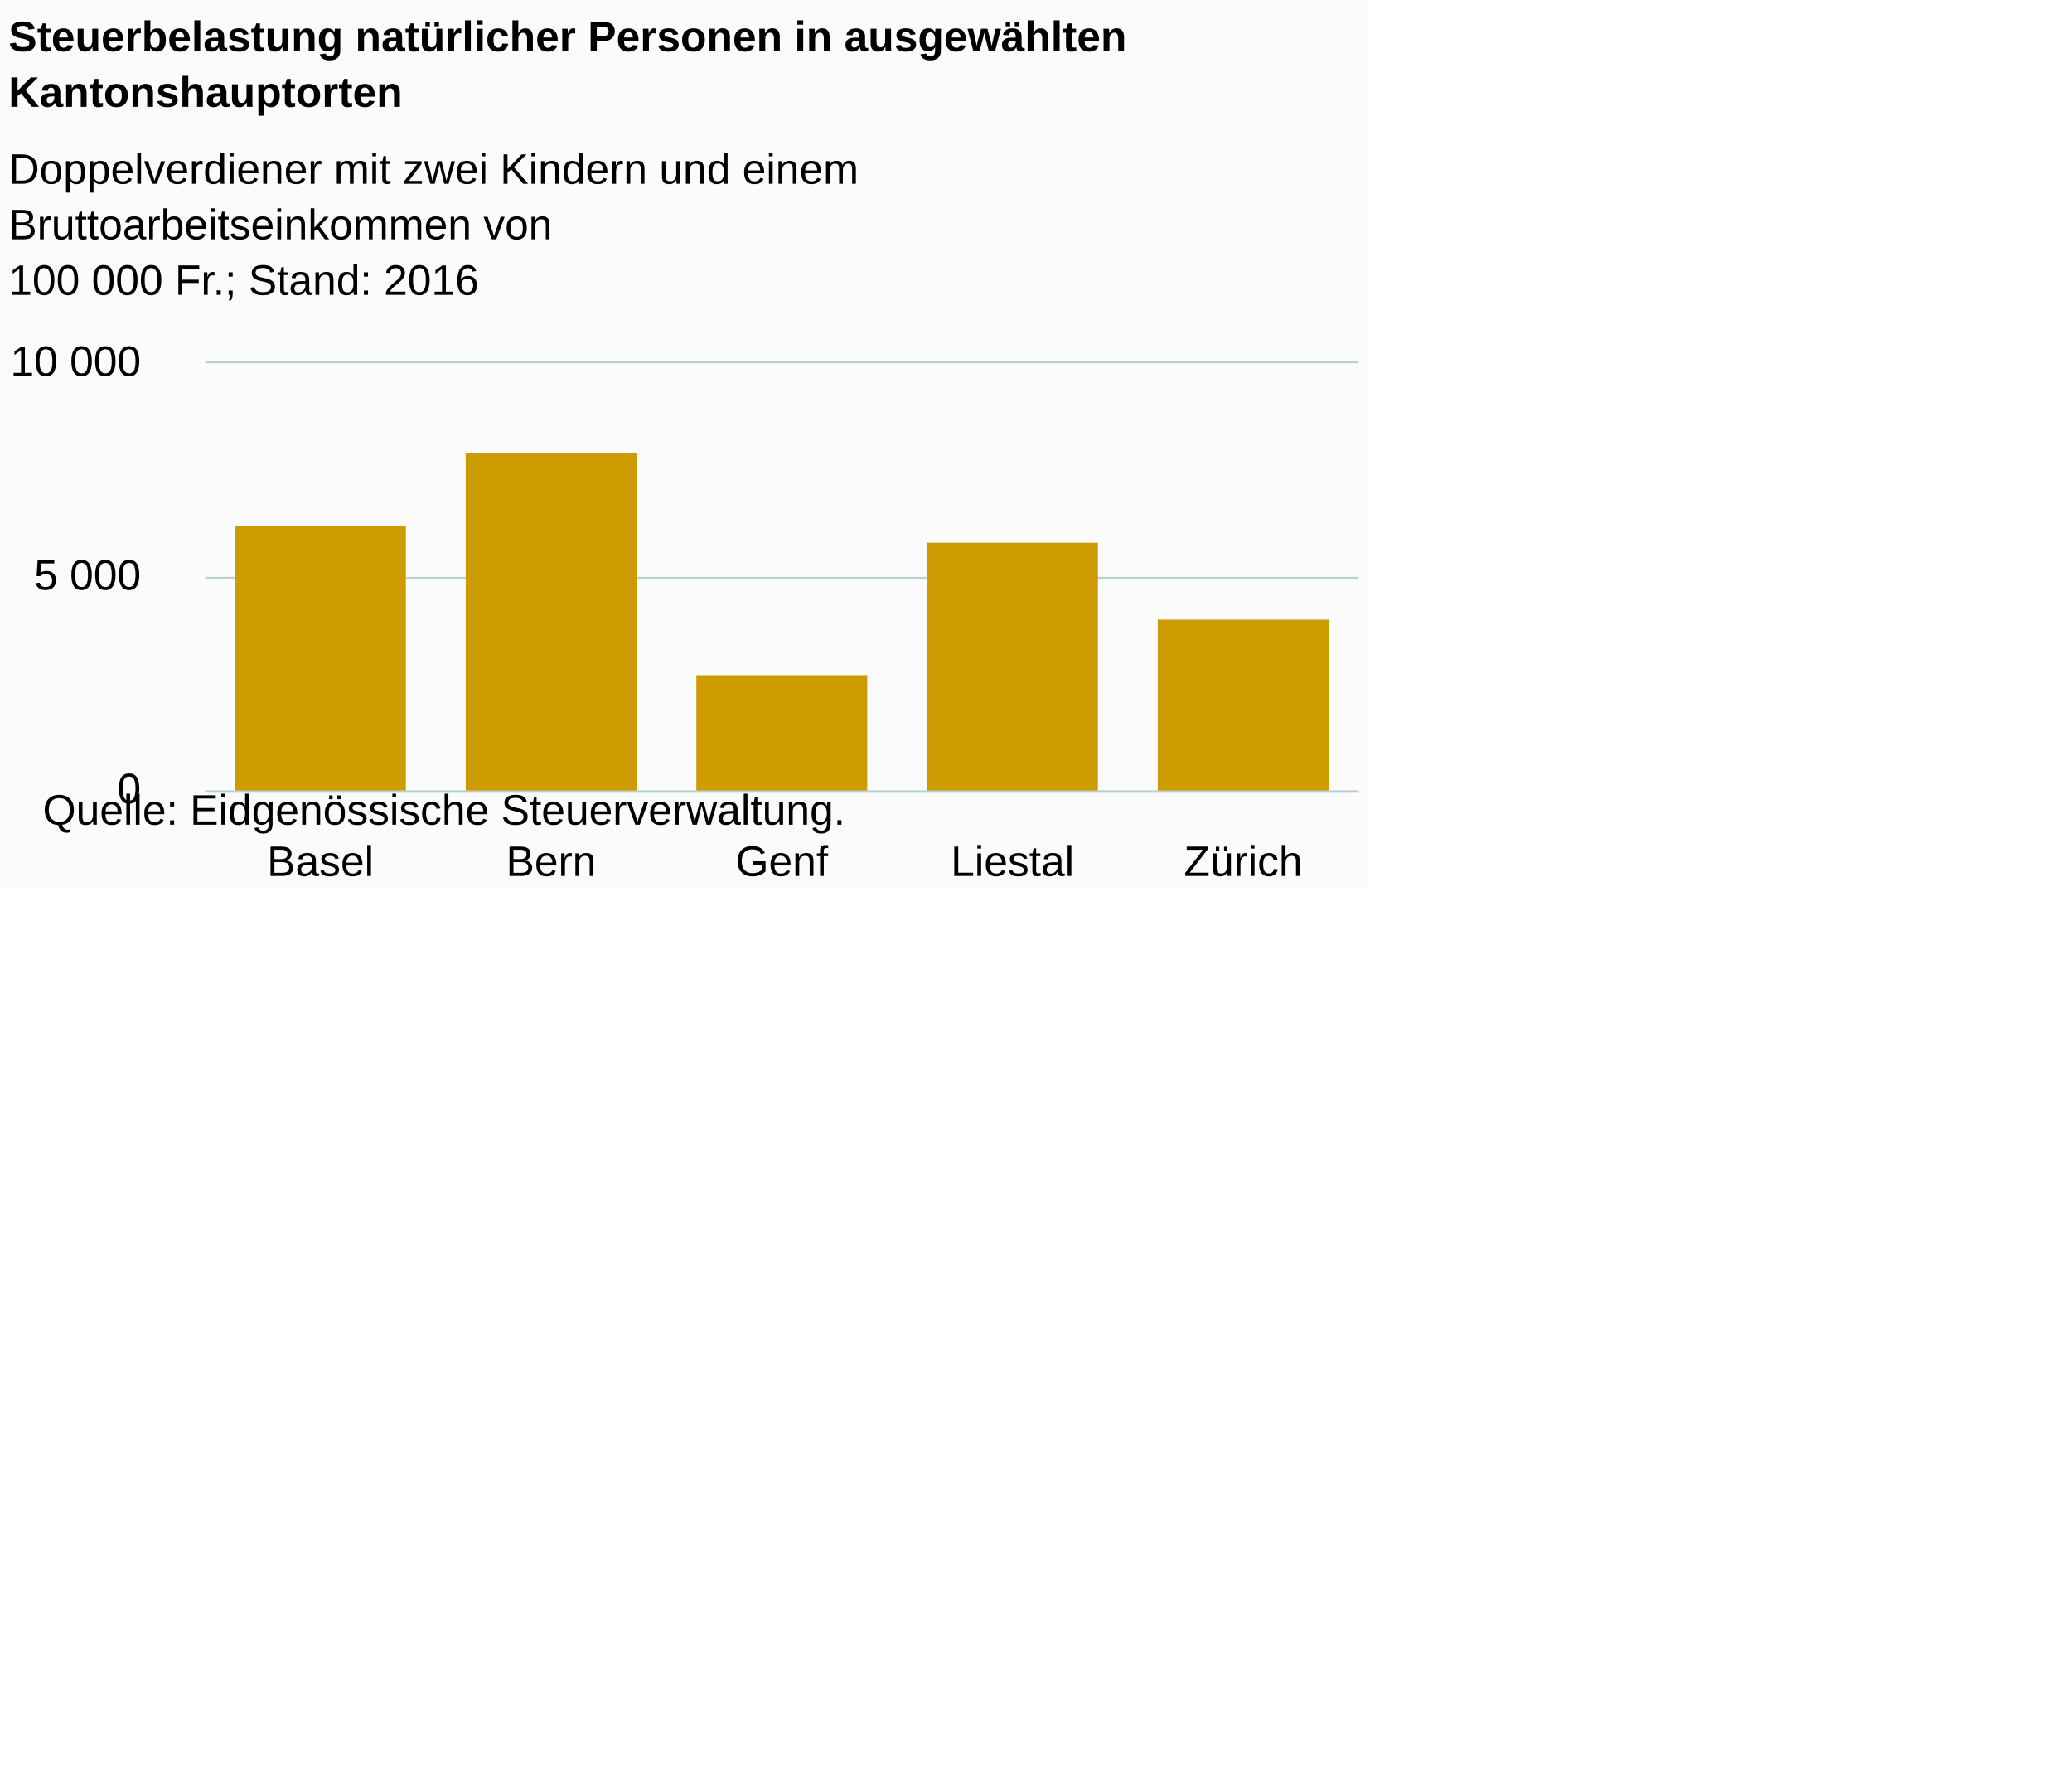
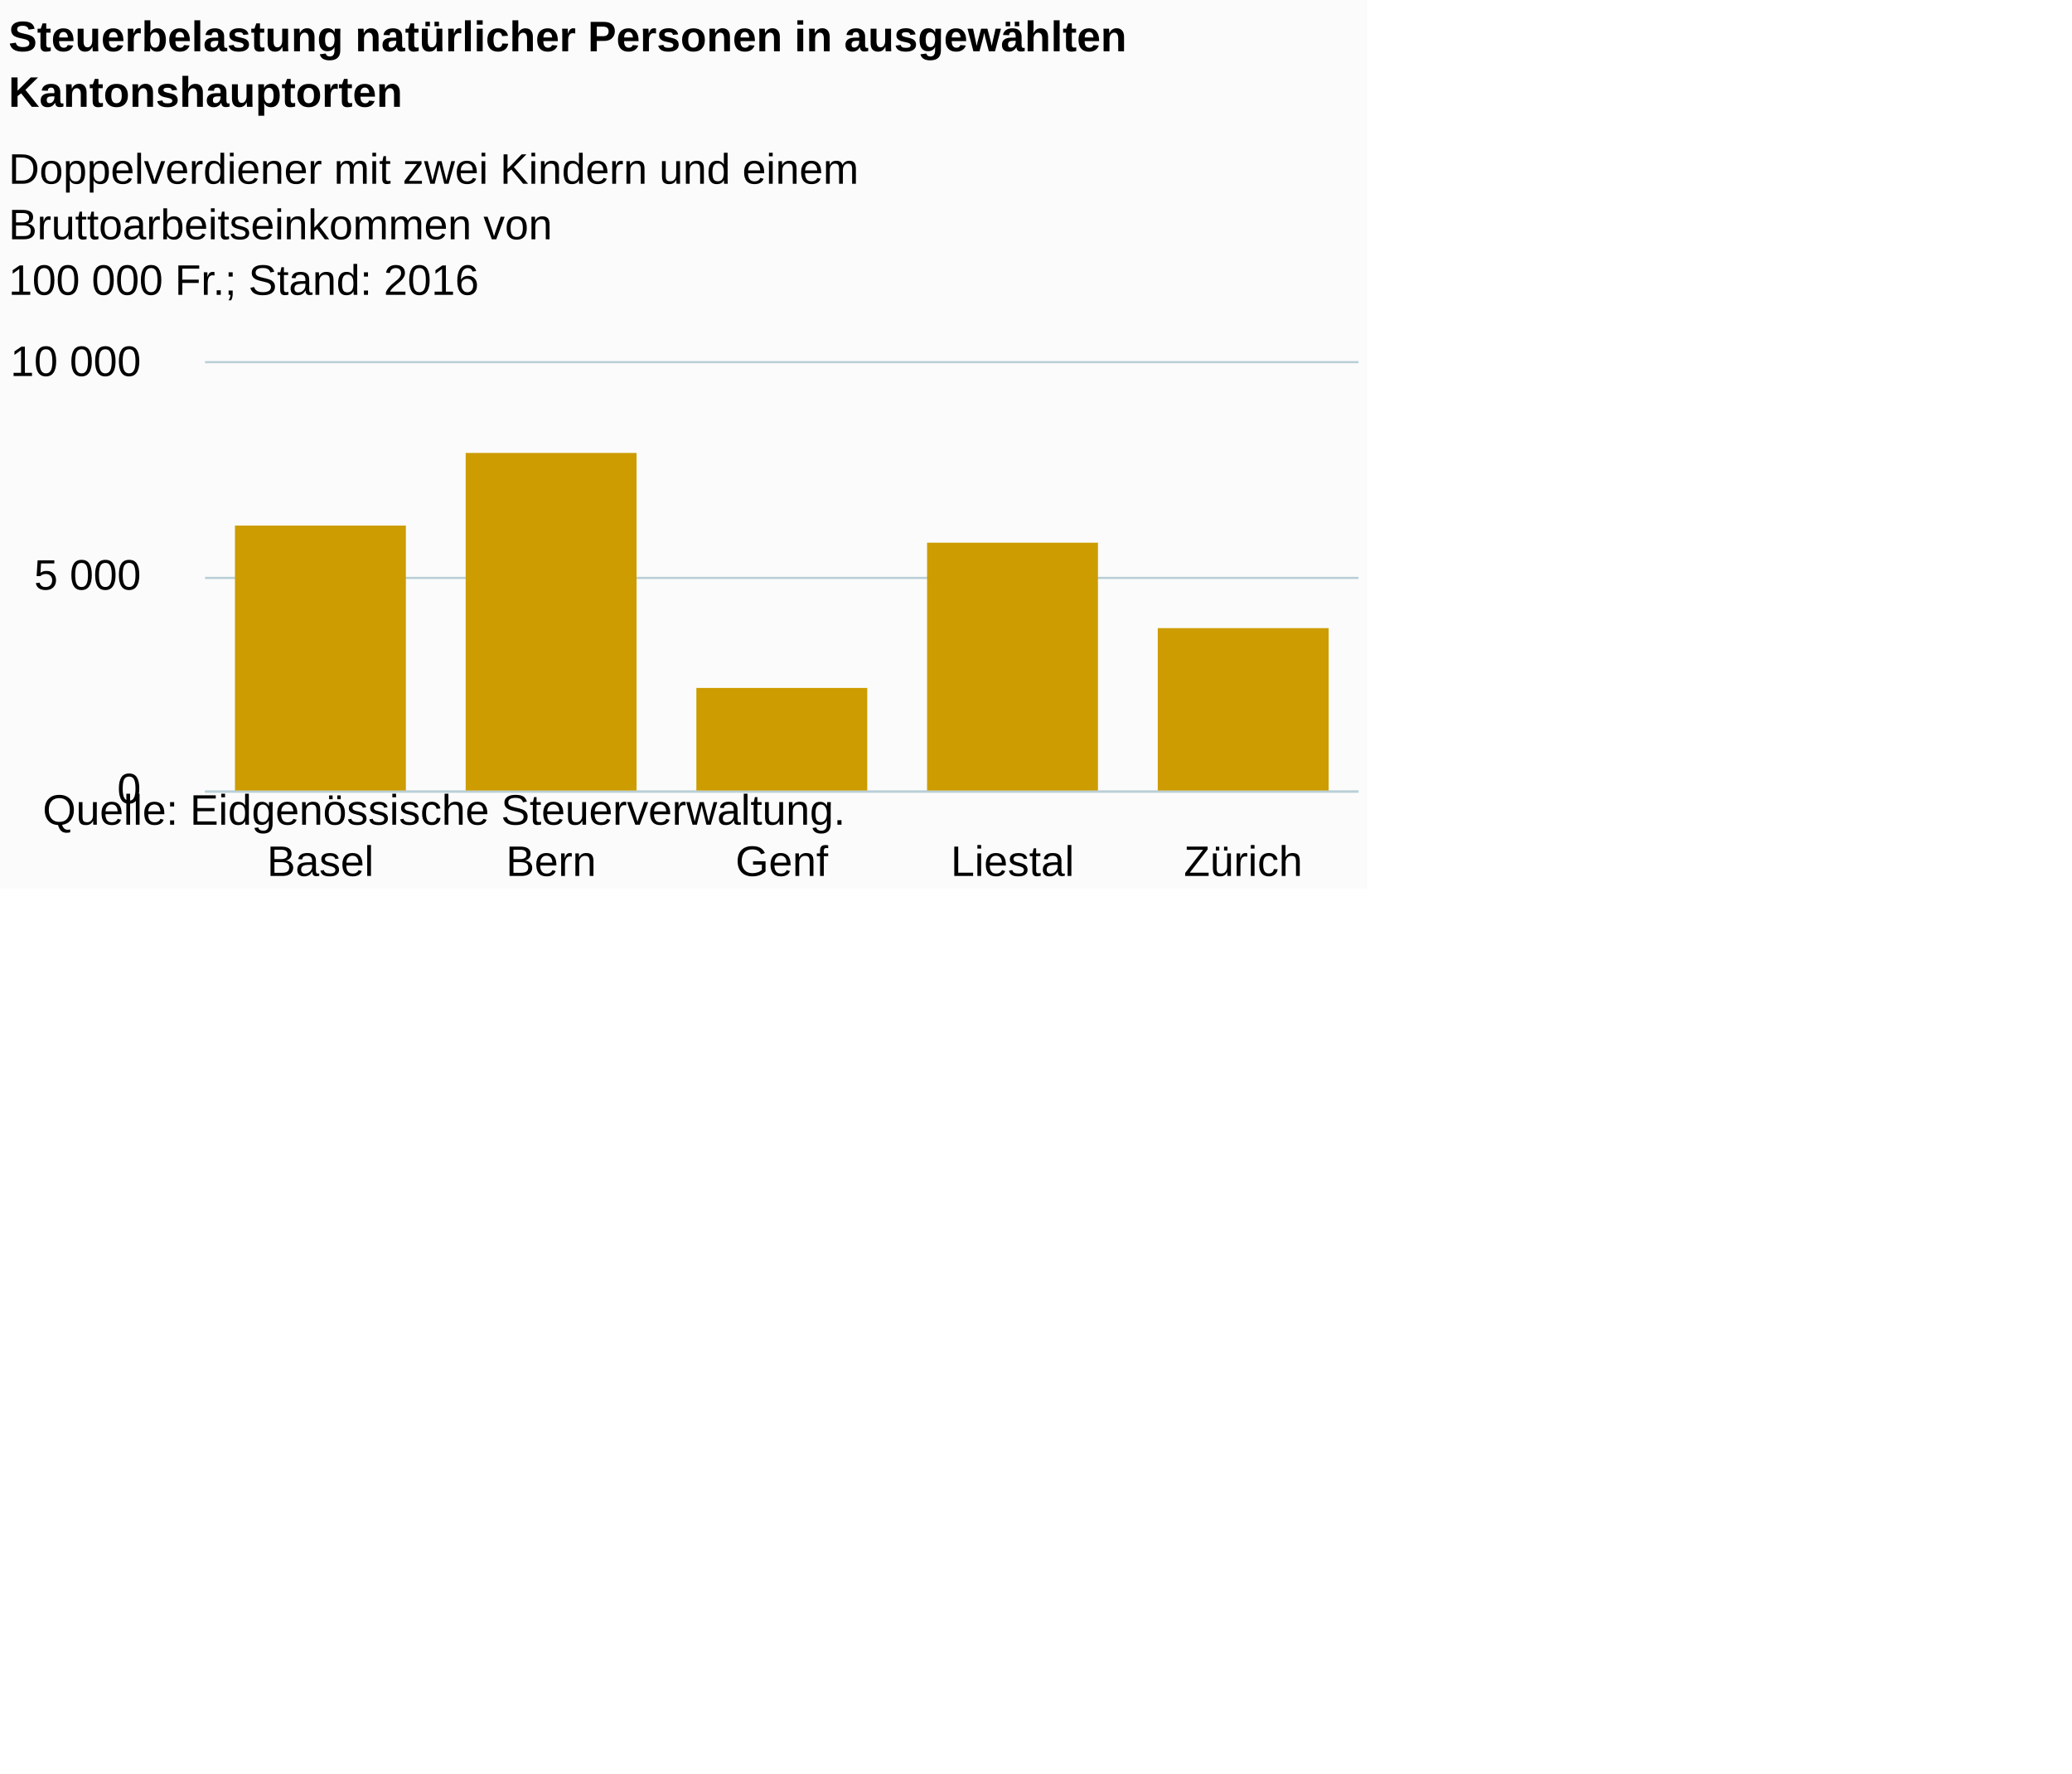
<svg xmlns="http://www.w3.org/2000/svg" version="1.1" class="highcharts-root" style="font-family:Arial;font-size:12px;" viewBox="0 0 485 415">
  <defs>
-     <clipPath id="highcharts-cn8n47n-6">
+     <clipPath id="highcharts-8w034zp-6">
      <rect x="0" y="0" width="270" height="100" fill="none" />
    </clipPath>
-     <clipPath id="highcharts-cn8n47n-7">
+     <clipPath id="highcharts-8w034zp-7">
      <rect x="0" y="0" width="270" height="100" fill="none" />
    </clipPath>
  </defs>
  <rect fill="#fbfbfb" class="highcharts-background" x="0" y="0" width="320" height="208" rx="0" ry="0" />
  <rect fill="none" class="highcharts-plot-background" x="48" y="85" width="270" height="100" />
  <g class="highcharts-pane-group" data-z-index="0" />
  <g class="highcharts-grid highcharts-xaxis-grid " data-z-index="1">
    <path fill="none" data-z-index="1" class="highcharts-grid-line" d="M 101.5 85 L 101.5 185" opacity="1" />
    <path fill="none" data-z-index="1" class="highcharts-grid-line" d="M 155.5 85 L 155.5 185" opacity="1" />
    <path fill="none" data-z-index="1" class="highcharts-grid-line" d="M 209.5 85 L 209.5 185" opacity="1" />
    <path fill="none" data-z-index="1" class="highcharts-grid-line" d="M 263.5 85 L 263.5 185" opacity="1" />
    <path fill="none" data-z-index="1" class="highcharts-grid-line" d="M 317.5 85 L 317.5 185" opacity="1" />
    <path fill="none" data-z-index="1" class="highcharts-grid-line" d="M 47.5 85 L 47.5 185" opacity="1" />
  </g>
  <g class="highcharts-grid highcharts-yaxis-grid " data-z-index="1">
    <path fill="none" stroke="#B9CFD7" stroke-width="0.5" data-z-index="1" class="highcharts-grid-line" d="M 48 185.25 L 318 185.25" opacity="1" />
    <path fill="none" stroke="#B9CFD7" stroke-width="0.5" data-z-index="1" class="highcharts-grid-line" d="M 48 135.25 L 318 135.25" opacity="1" />
    <path fill="none" stroke="#B9CFD7" stroke-width="0.5" data-z-index="1" class="highcharts-grid-line" d="M 48 84.75 L 318 84.75" opacity="1" />
  </g>
  <rect fill="none" class="highcharts-plot-border" data-z-index="1" x="48" y="85" width="270" height="100" />
  <g class="highcharts-axis highcharts-xaxis " data-z-index="2">
    <path fill="none" class="highcharts-axis-line" stroke="#B9CFD7" stroke-width="0.5" data-z-index="7" d="M 48 185.25 L 318 185.25" />
  </g>
  <g class="highcharts-axis highcharts-yaxis " data-z-index="2">
    <path fill="none" class="highcharts-axis-line" data-z-index="7" d="M 48 85 L 48 185" />
  </g>
  <g class="highcharts-series-group" data-z-index="3">
-     <g data-z-index="0.1" class="highcharts-series highcharts-series-0 highcharts-column-series " transform="translate(48,85) scale(1 1)" clip-path="url(#highcharts-cn8n47n-7)">
+     <g data-z-index="0.1" class="highcharts-series highcharts-series-0 highcharts-column-series " transform="translate(48,85) scale(1 1)" clip-path="url(#highcharts-8w034zp-7)">
      <rect x="7" y="38" width="40" height="63" fill="#CD9C00" class="highcharts-point" />
      <rect x="61" y="21" width="40" height="80" fill="#CD9C00" class="highcharts-point" />
-       <rect x="115" y="73" width="40" height="28" fill="#CD9C00" class="highcharts-point" />
+       <rect x="115" y="76" width="40" height="25" fill="#CD9C00" class="highcharts-point" />
      <rect x="169" y="42" width="40" height="59" fill="#CD9C00" class="highcharts-point" />
-       <rect x="223" y="60" width="40" height="41" fill="#CD9C00" class="highcharts-point" />
+       <rect x="223" y="62" width="40" height="39" fill="#CD9C00" class="highcharts-point" />
    </g>
    <g data-z-index="0.1" class="highcharts-markers highcharts-series-0 highcharts-column-series " transform="translate(48,85) scale(1 1)" clip-path="none" />
  </g>
  <text x="2" text-anchor="start" class="highcharts-title" data-z-index="4" style="color:#000000;font-size:10px;font-weight:bold;fill:#000000;" y="12">
    <tspan>Steuerbelastung natürlicher Personen in ausgewählten</tspan>
    <tspan dy="13" x="2">Kantonshauptorten</tspan>
  </text>
  <text x="2" text-anchor="start" class="highcharts-subtitle" data-z-index="4" style="color:#000000;font-size:10px;font-weight:normal;font-family:Arial;fill:#000000;" y="43">
    <tspan>Doppelverdiener mit zwei Kindern und einem</tspan>
    <tspan dy="13" x="2">Bruttoarbeitseinkommen von</tspan>
    <tspan x="2" dy="13">100 000 Fr.; Stand: 2016</tspan>
  </text>
  <g class="highcharts-axis-labels highcharts-xaxis-labels " data-z-index="7">
    <text x="75" style="color:#000000;cursor:default;font-size:10;fill:#000000;" text-anchor="middle" transform="translate(0,0)" y="205" opacity="1">Basel</text>
    <text x="129" style="color:#000000;cursor:default;font-size:10;fill:#000000;" text-anchor="middle" transform="translate(0,0)" y="205" opacity="1">Bern</text>
    <text x="183" style="color:#000000;cursor:default;font-size:10;fill:#000000;" text-anchor="middle" transform="translate(0,0)" y="205" opacity="1">Genf</text>
    <text x="237" style="color:#000000;cursor:default;font-size:10;fill:#000000;" text-anchor="middle" transform="translate(0,0)" y="205" opacity="1">Liestal</text>
    <text x="291" style="color:#000000;cursor:default;font-size:10;fill:#000000;" text-anchor="middle" transform="translate(0,0)" y="205" opacity="1">Zürich</text>
  </g>
  <g class="highcharts-axis-labels highcharts-yaxis-labels " data-z-index="7">
    <text x="33" style="color:#000000;cursor:default;font-size:10;fill:#000000;" text-anchor="end" transform="translate(0,0)" y="188" opacity="1">0</text>
    <text x="33" style="color:#000000;cursor:default;font-size:10;fill:#000000;" text-anchor="end" transform="translate(0,0)" y="138" opacity="1">
      <tspan>5 000</tspan>
    </text>
    <text x="33" style="color:#000000;cursor:default;font-size:10;fill:#000000;" text-anchor="end" transform="translate(0,0)" y="88" opacity="1">
      <tspan>10 000</tspan>
    </text>
  </g>
  <text x="10" class="highcharts-credits" text-anchor="start" data-z-index="8" style="cursor:default;color:#000000;font-size:10;fill:#000000;" y="193">
    <tspan>Quelle: Eidgenössische Steuerverwaltung.</tspan>
  </text>
</svg>
